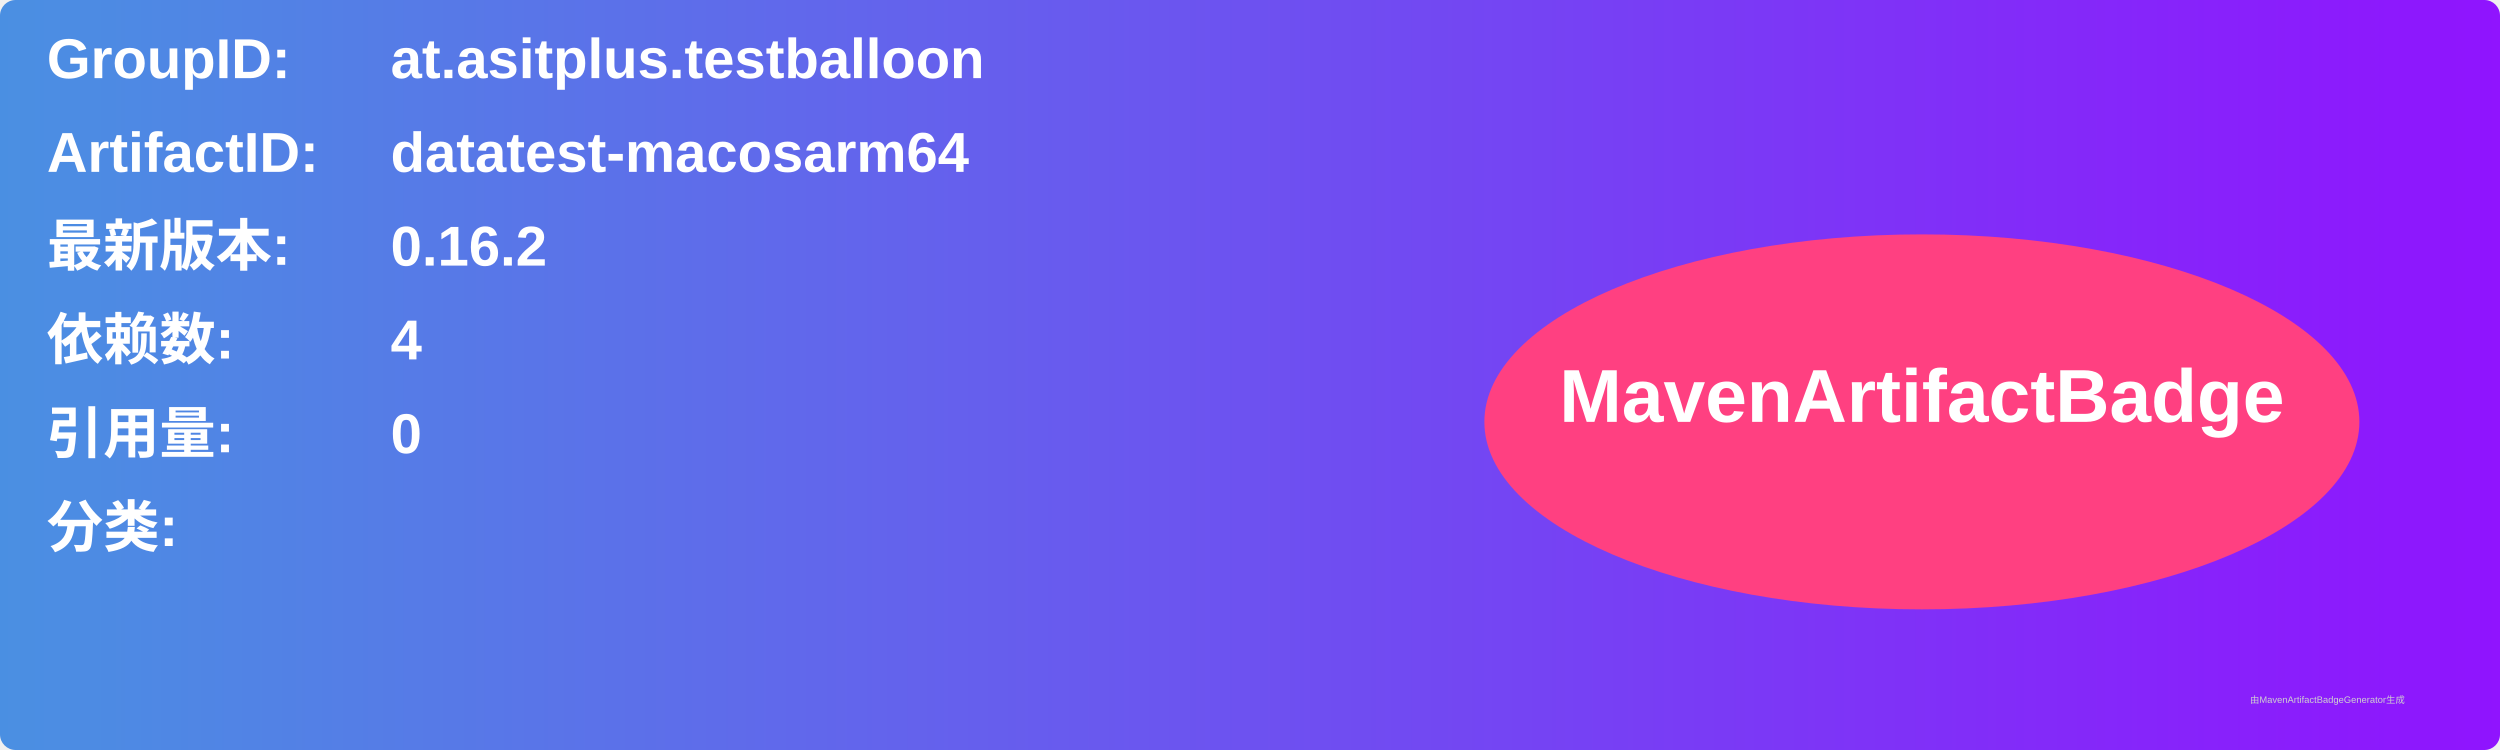
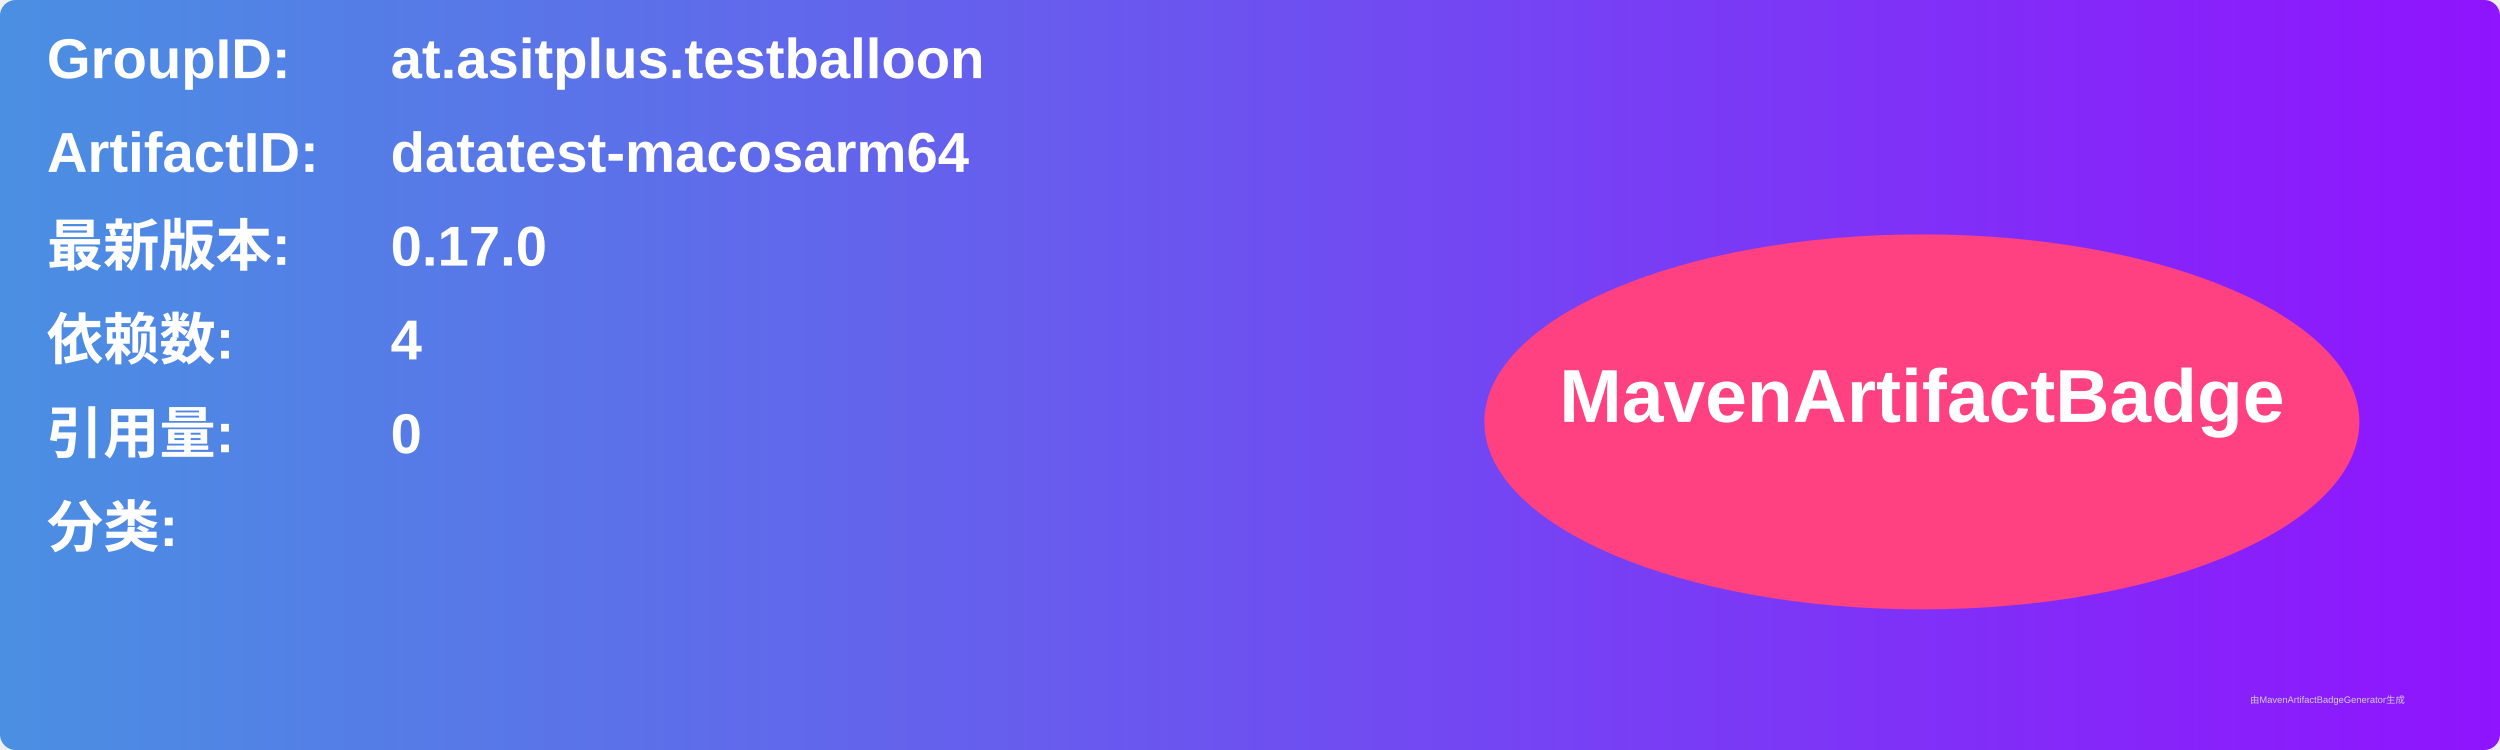
<svg xmlns="http://www.w3.org/2000/svg" width="800" height="240" viewBox="0 0 800 240">
  <linearGradient id="grad" x1="0%" y1="0%" x2="100%" y2="0%">
    <stop offset="0%" stop-color="#4a90e2" />
    <stop offset="100%" stop-color="#9013fe" />
  </linearGradient>
  <rect width="100%" height="100%" rx="5" ry="5" fill="url(#grad)" />
  <g transform="translate(15, 15)">
    <text x="0" y="10" font-family="Arial" font-size="18" fill="white" font-weight="bold" width="260">GroupID:</text>
    <text x="110" y="10" font-family="Arial" font-size="18" fill="white" font-weight="bold" width="460">at.asitplus.testballoon</text>
    <text x="0" y="40" font-family="Arial" font-size="18" fill="white" font-weight="bold" width="260">ArtifactID:</text>
    <text x="110" y="40" font-family="Arial" font-size="18" fill="white" font-weight="bold" width="460">datatest-macosarm64</text>
    <text x="0" y="70" font-family="Arial" font-size="18" fill="white" font-weight="bold">最新版本:</text>
    <text x="110" y="70" font-family="Arial" font-size="18" fill="white" font-weight="bold">
-       <tspan font-weight="bold">0.16.2</tspan>
+       <tspan font-weight="bold">0.17.0</tspan>
    </text>
    <text x="0" y="100" font-family="Arial" font-size="18" fill="white" font-weight="bold">依赖数: </text>
    <text x="110" y="100" font-family="Arial" font-size="18" fill="white">
      <tspan font-weight="bold">4</tspan>
    </text>
    <text x="0" y="130" font-family="Arial" font-size="18" fill="white" font-weight="bold">引用量: </text>
    <text x="110" y="130" font-family="Arial" font-size="18" fill="white">
      <tspan font-weight="bold">0</tspan>
    </text>
    <text x="0" y="160" font-family="Arial" font-size="18" fill="white" font-weight="bold">分类:</text>
    <text x="10" y="190" font-family="Arial" font-size="10" fill="white">
      <tspan font-weight="bold" />
    </text>
    <ellipse cx="600" cy="120" rx="140" ry="60" fill="#ff4081" />
    <text x="600" y="120" text-anchor="middle" font-family="Arial" font-size="24" fill="white" font-weight="bold">MavenArtifactBadge</text>
  </g>
  <text x="720" y="225" font-family="Arial" font-size="3" fill="#d0d0d0">由MavenArtifactBadgeGenerator生成</text>
</svg>
